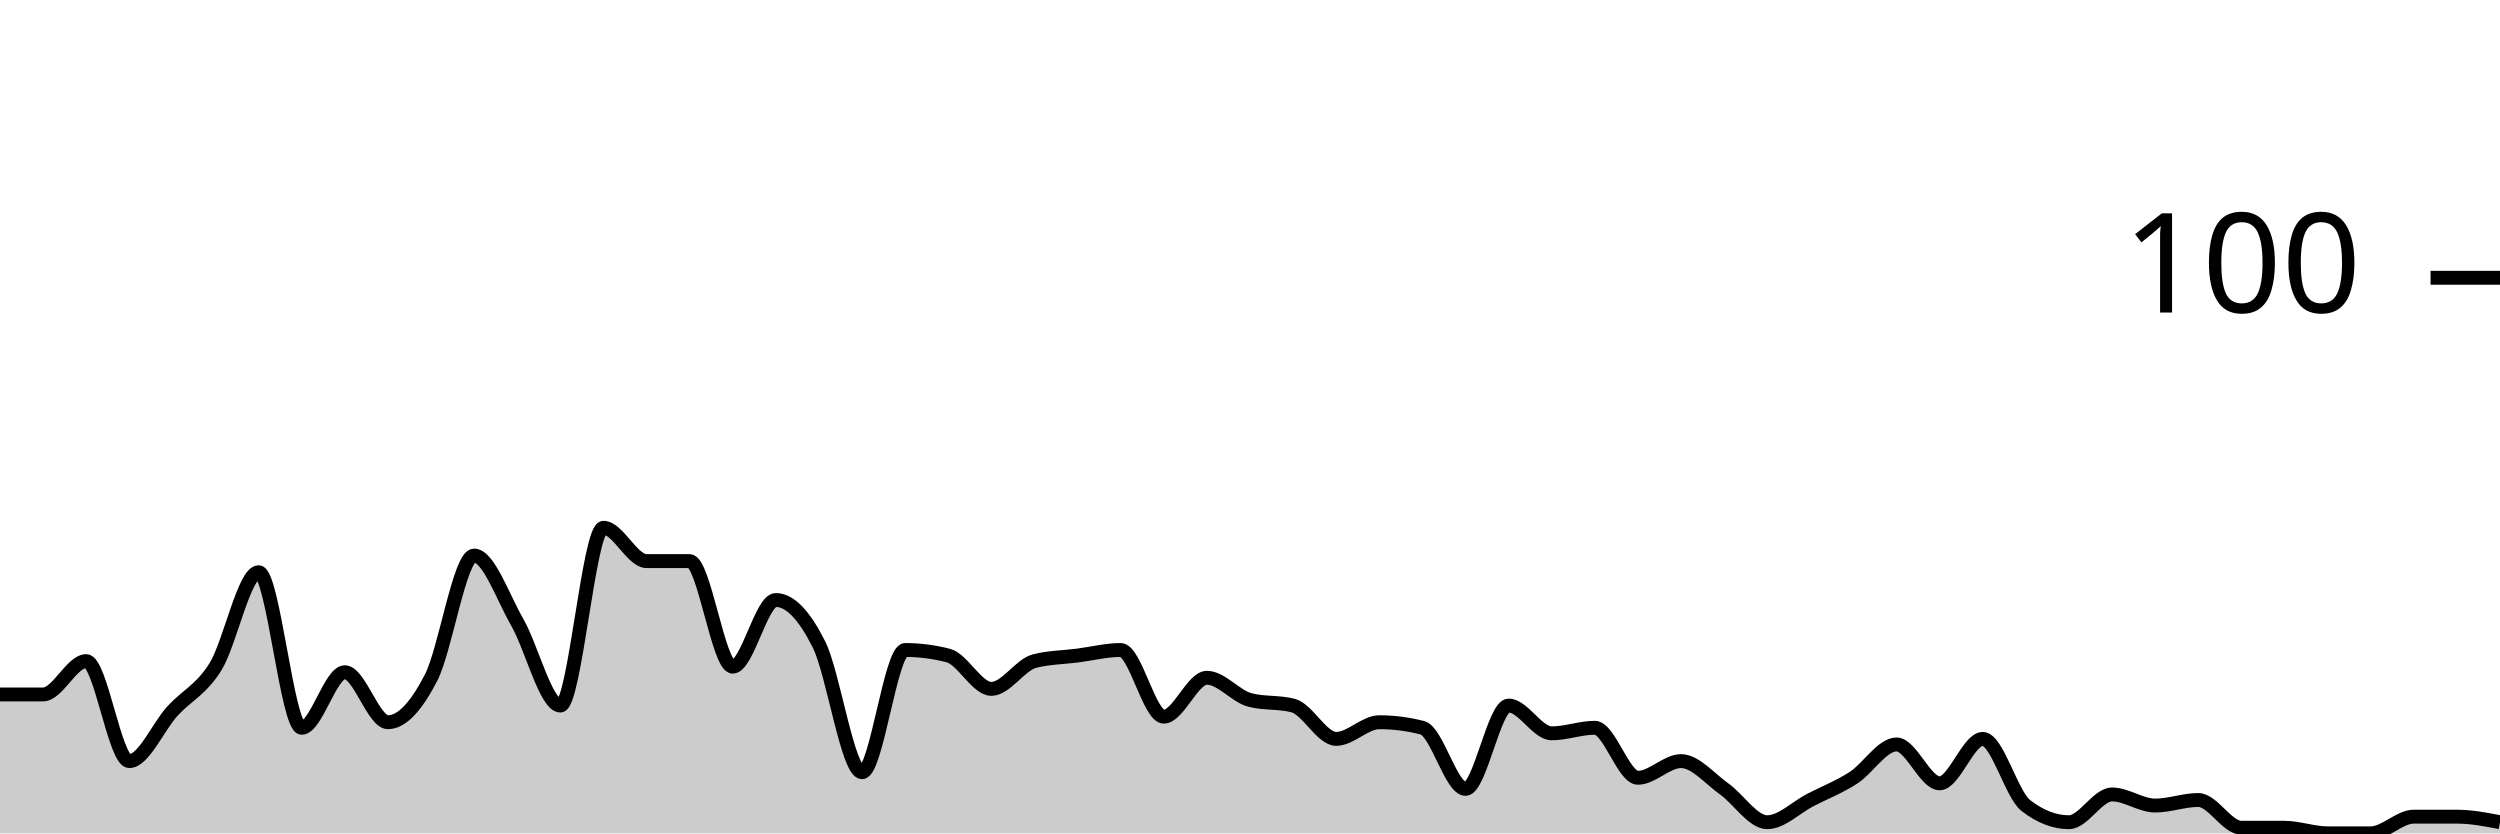
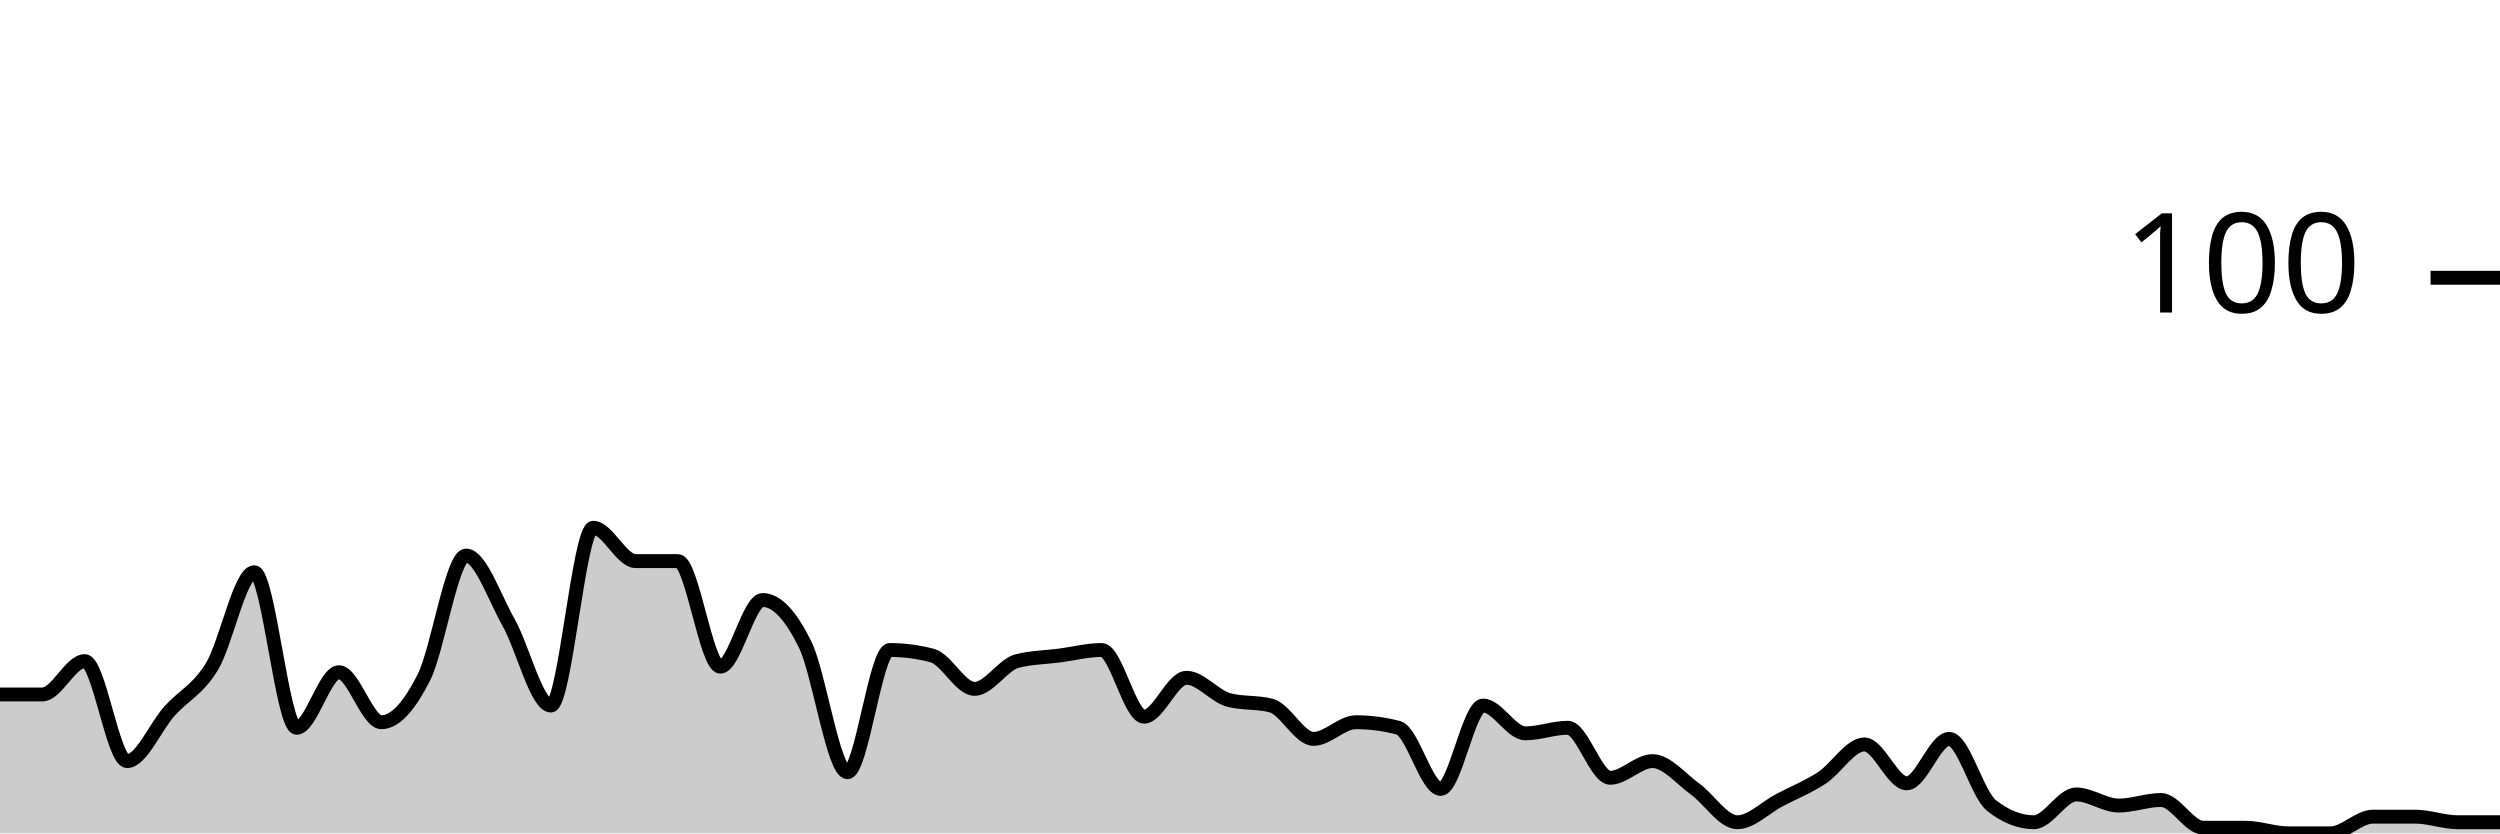
<svg xmlns="http://www.w3.org/2000/svg" viewBox="0 0 180 60">
  <g transform="translate(0,20)">
-     <path class="area" fill="rgba(0, 0, 0, 0.2)" d="M0,30C1.034,30,2.069,30,3.103,30C4.138,30,5.172,27.6,6.207,27.6C7.241,27.6,8.276,34.8,9.31,34.8C10.345,34.8,11.379,32.333,12.414,31.2C13.448,30.067,14.483,29.667,15.517,28C16.552,26.333,17.586,21.2,18.621,21.2C19.655,21.2,20.69,32.4,21.724,32.4C22.759,32.4,23.793,28.4,24.828,28.4C25.862,28.4,26.897,32,27.931,32C28.966,32,30,30.8,31.034,28.8C32.069,26.8,33.103,20,34.138,20C35.172,20,36.207,23,37.241,24.8C38.276,26.6,39.31,30.8,40.345,30.8C41.379,30.8,42.414,18,43.448,18C44.483,18,45.517,20.4,46.552,20.4C47.586,20.4,48.621,20.4,49.655,20.4C50.69,20.4,51.724,28,52.759,28C53.793,28,54.828,23.2,55.862,23.2C56.897,23.2,57.931,24.333,58.966,26.4C60,28.467,61.034,35.6,62.069,35.6C63.103,35.6,64.138,26.8,65.172,26.8C66.207,26.8,67.241,26.933,68.276,27.2C69.31,27.467,70.345,29.6,71.379,29.6C72.414,29.6,73.448,27.867,74.483,27.6C75.517,27.333,76.552,27.333,77.586,27.2C78.621,27.067,79.655,26.8,80.69,26.8C81.724,26.8,82.759,31.6,83.793,31.6C84.828,31.6,85.862,28.8,86.897,28.8C87.931,28.8,88.966,30.133,90,30.4C91.034,30.667,92.069,30.533,93.103,30.8C94.138,31.067,95.172,33.2,96.207,33.2C97.241,33.2,98.276,32,99.31,32C100.345,32,101.379,32.133,102.414,32.4C103.448,32.667,104.483,36.8,105.517,36.8C106.552,36.8,107.586,30.8,108.621,30.8C109.655,30.8,110.69,32.8,111.724,32.8C112.759,32.8,113.793,32.4,114.828,32.4C115.862,32.4,116.897,36,117.931,36C118.966,36,120,34.8,121.034,34.8C122.069,34.8,123.103,36.067,124.138,36.8C125.172,37.533,126.207,39.2,127.241,39.2C128.276,39.2,129.31,38.133,130.345,37.6C131.379,37.067,132.414,36.667,133.448,36C134.483,35.333,135.517,33.6,136.552,33.6C137.586,33.6,138.621,36.4,139.655,36.4C140.69,36.4,141.724,33.2,142.759,33.2C143.793,33.2,144.828,37.2,145.862,38C146.897,38.8,147.931,39.2,148.966,39.2C150,39.2,151.034,37.2,152.069,37.2C153.103,37.2,154.138,38,155.172,38C156.207,38,157.241,37.6,158.276,37.6C159.31,37.6,160.345,39.6,161.379,39.6C162.414,39.6,163.448,39.6,164.483,39.6C165.517,39.6,166.552,40,167.586,40C168.621,40,169.655,40,170.69,40C171.724,40,172.759,38.8,173.793,38.8C174.828,38.8,175.862,38.8,176.897,38.8C177.931,38.8,178.966,39,180,39.2L180,40C178.966,40,177.931,40,176.897,40C175.862,40,174.828,40,173.793,40C172.759,40,171.724,40,170.69,40C169.655,40,168.621,40,167.586,40C166.552,40,165.517,40,164.483,40C163.448,40,162.414,40,161.379,40C160.345,40,159.31,40,158.276,40C157.241,40,156.207,40,155.172,40C154.138,40,153.103,40,152.069,40C151.034,40,150,40,148.966,40C147.931,40,146.897,40,145.862,40C144.828,40,143.793,40,142.759,40C141.724,40,140.69,40,139.655,40C138.621,40,137.586,40,136.552,40C135.517,40,134.483,40,133.448,40C132.414,40,131.379,40,130.345,40C129.31,40,128.276,40,127.241,40C126.207,40,125.172,40,124.138,40C123.103,40,122.069,40,121.034,40C120,40,118.966,40,117.931,40C116.897,40,115.862,40,114.828,40C113.793,40,112.759,40,111.724,40C110.69,40,109.655,40,108.621,40C107.586,40,106.552,40,105.517,40C104.483,40,103.448,40,102.414,40C101.379,40,100.345,40,99.31,40C98.276,40,97.241,40,96.207,40C95.172,40,94.138,40,93.103,40C92.069,40,91.034,40,90,40C88.966,40,87.931,40,86.897,40C85.862,40,84.828,40,83.793,40C82.759,40,81.724,40,80.69,40C79.655,40,78.621,40,77.586,40C76.552,40,75.517,40,74.483,40C73.448,40,72.414,40,71.379,40C70.345,40,69.31,40,68.276,40C67.241,40,66.207,40,65.172,40C64.138,40,63.103,40,62.069,40C61.034,40,60,40,58.966,40C57.931,40,56.897,40,55.862,40C54.828,40,53.793,40,52.759,40C51.724,40,50.69,40,49.655,40C48.621,40,47.586,40,46.552,40C45.517,40,44.483,40,43.448,40C42.414,40,41.379,40,40.345,40C39.31,40,38.276,40,37.241,40C36.207,40,35.172,40,34.138,40C33.103,40,32.069,40,31.034,40C30,40,28.966,40,27.931,40C26.897,40,25.862,40,24.828,40C23.793,40,22.759,40,21.724,40C20.69,40,19.655,40,18.621,40C17.586,40,16.552,40,15.517,40C14.483,40,13.448,40,12.414,40C11.379,40,10.345,40,9.31,40C8.276,40,7.241,40,6.207,40C5.172,40,4.138,40,3.103,40C2.069,40,1.034,40,0,40Z" />
-     <path class="line" stroke="black" fill="none" d="M0,30C1.034,30,2.069,30,3.103,30C4.138,30,5.172,27.6,6.207,27.6C7.241,27.6,8.276,34.8,9.31,34.8C10.345,34.8,11.379,32.333,12.414,31.2C13.448,30.067,14.483,29.667,15.517,28C16.552,26.333,17.586,21.2,18.621,21.2C19.655,21.2,20.69,32.4,21.724,32.4C22.759,32.4,23.793,28.4,24.828,28.4C25.862,28.4,26.897,32,27.931,32C28.966,32,30,30.8,31.034,28.8C32.069,26.8,33.103,20,34.138,20C35.172,20,36.207,23,37.241,24.8C38.276,26.6,39.31,30.8,40.345,30.8C41.379,30.8,42.414,18,43.448,18C44.483,18,45.517,20.4,46.552,20.4C47.586,20.4,48.621,20.4,49.655,20.4C50.69,20.4,51.724,28,52.759,28C53.793,28,54.828,23.2,55.862,23.2C56.897,23.2,57.931,24.333,58.966,26.4C60,28.467,61.034,35.6,62.069,35.6C63.103,35.6,64.138,26.8,65.172,26.8C66.207,26.8,67.241,26.933,68.276,27.2C69.31,27.467,70.345,29.6,71.379,29.6C72.414,29.6,73.448,27.867,74.483,27.6C75.517,27.333,76.552,27.333,77.586,27.2C78.621,27.067,79.655,26.8,80.69,26.8C81.724,26.8,82.759,31.6,83.793,31.6C84.828,31.6,85.862,28.8,86.897,28.8C87.931,28.8,88.966,30.133,90,30.4C91.034,30.667,92.069,30.533,93.103,30.8C94.138,31.067,95.172,33.2,96.207,33.2C97.241,33.2,98.276,32,99.31,32C100.345,32,101.379,32.133,102.414,32.4C103.448,32.667,104.483,36.8,105.517,36.8C106.552,36.8,107.586,30.8,108.621,30.8C109.655,30.8,110.69,32.8,111.724,32.8C112.759,32.8,113.793,32.4,114.828,32.4C115.862,32.4,116.897,36,117.931,36C118.966,36,120,34.8,121.034,34.8C122.069,34.8,123.103,36.067,124.138,36.8C125.172,37.533,126.207,39.2,127.241,39.2C128.276,39.2,129.31,38.133,130.345,37.6C131.379,37.067,132.414,36.667,133.448,36C134.483,35.333,135.517,33.6,136.552,33.6C137.586,33.6,138.621,36.4,139.655,36.4C140.69,36.4,141.724,33.2,142.759,33.2C143.793,33.2,144.828,37.2,145.862,38C146.897,38.8,147.931,39.2,148.966,39.2C150,39.2,151.034,37.2,152.069,37.2C153.103,37.2,154.138,38,155.172,38C156.207,38,157.241,37.6,158.276,37.6C159.31,37.6,160.345,39.6,161.379,39.6C162.414,39.6,163.448,39.6,164.483,39.6C165.517,39.6,166.552,40,167.586,40C168.621,40,169.655,40,170.69,40C171.724,40,172.759,38.8,173.793,38.8C174.828,38.8,175.862,38.8,176.897,38.8C177.931,38.8,178.966,39,180,39.2" />
+     <path class="area" fill="rgba(0, 0, 0, 0.2)" d="M0,30C1.017,30,2.034,30,3.051,30C4.068,30,5.085,27.6,6.102,27.6C7.119,27.6,8.136,34.8,9.153,34.8C10.169,34.8,11.186,32.333,12.203,31.2C13.22,30.067,14.237,29.667,15.254,28C16.271,26.333,17.288,21.2,18.305,21.2C19.322,21.2,20.339,32.4,21.356,32.4C22.373,32.4,23.39,28.4,24.407,28.4C25.424,28.4,26.441,32,27.458,32C28.475,32,29.492,30.8,30.508,28.8C31.525,26.8,32.542,20,33.559,20C34.576,20,35.593,23,36.61,24.8C37.627,26.6,38.644,30.8,39.661,30.8C40.678,30.8,41.695,18,42.712,18C43.729,18,44.746,20.4,45.763,20.4C46.78,20.4,47.797,20.4,48.814,20.4C49.831,20.4,50.847,28,51.864,28C52.881,28,53.898,23.2,54.915,23.2C55.932,23.2,56.949,24.333,57.966,26.4C58.983,28.467,60,35.6,61.017,35.6C62.034,35.6,63.051,26.8,64.068,26.8C65.085,26.8,66.102,26.933,67.119,27.2C68.136,27.467,69.153,29.6,70.169,29.6C71.186,29.6,72.203,27.867,73.22,27.6C74.237,27.333,75.254,27.333,76.271,27.2C77.288,27.067,78.305,26.8,79.322,26.8C80.339,26.8,81.356,31.6,82.373,31.6C83.39,31.6,84.407,28.8,85.424,28.8C86.441,28.8,87.458,30.133,88.475,30.4C89.492,30.667,90.508,30.533,91.525,30.8C92.542,31.067,93.559,33.2,94.576,33.2C95.593,33.2,96.61,32,97.627,32C98.644,32,99.661,32.133,100.678,32.4C101.695,32.667,102.712,36.8,103.729,36.8C104.746,36.8,105.763,30.8,106.78,30.8C107.797,30.8,108.814,32.8,109.831,32.8C110.847,32.8,111.864,32.4,112.881,32.4C113.898,32.4,114.915,36,115.932,36C116.949,36,117.966,34.8,118.983,34.8C120,34.8,121.017,36.067,122.034,36.8C123.051,37.533,124.068,39.2,125.085,39.2C126.102,39.2,127.119,38.133,128.136,37.6C129.153,37.067,130.169,36.667,131.186,36C132.203,35.333,133.22,33.6,134.237,33.6C135.254,33.6,136.271,36.4,137.288,36.4C138.305,36.4,139.322,33.2,140.339,33.2C141.356,33.2,142.373,37.2,143.39,38C144.407,38.8,145.424,39.2,146.441,39.2C147.458,39.2,148.475,37.2,149.492,37.2C150.508,37.2,151.525,38,152.542,38C153.559,38,154.576,37.6,155.593,37.6C156.61,37.6,157.627,39.6,158.644,39.6C159.661,39.6,160.678,39.6,161.695,39.6C162.712,39.6,163.729,40,164.746,40C165.763,40,166.78,40,167.797,40C168.814,40,169.831,38.8,170.847,38.8C171.864,38.8,172.881,38.8,173.898,38.8C174.915,38.8,175.932,39.2,176.949,39.2C177.966,39.2,178.983,39.2,180,39.2L180,40C178.983,40,177.966,40,176.949,40C175.932,40,174.915,40,173.898,40C172.881,40,171.864,40,170.847,40C169.831,40,168.814,40,167.797,40C166.78,40,165.763,40,164.746,40C163.729,40,162.712,40,161.695,40C160.678,40,159.661,40,158.644,40C157.627,40,156.61,40,155.593,40C154.576,40,153.559,40,152.542,40C151.525,40,150.508,40,149.492,40C148.475,40,147.458,40,146.441,40C145.424,40,144.407,40,143.39,40C142.373,40,141.356,40,140.339,40C139.322,40,138.305,40,137.288,40C136.271,40,135.254,40,134.237,40C133.22,40,132.203,40,131.186,40C130.169,40,129.153,40,128.136,40C127.119,40,126.102,40,125.085,40C124.068,40,123.051,40,122.034,40C121.017,40,120,40,118.983,40C117.966,40,116.949,40,115.932,40C114.915,40,113.898,40,112.881,40C111.864,40,110.847,40,109.831,40C108.814,40,107.797,40,106.78,40C105.763,40,104.746,40,103.729,40C102.712,40,101.695,40,100.678,40C99.661,40,98.644,40,97.627,40C96.61,40,95.593,40,94.576,40C93.559,40,92.542,40,91.525,40C90.508,40,89.492,40,88.475,40C87.458,40,86.441,40,85.424,40C84.407,40,83.39,40,82.373,40C81.356,40,80.339,40,79.322,40C78.305,40,77.288,40,76.271,40C75.254,40,74.237,40,73.22,40C72.203,40,71.186,40,70.169,40C69.153,40,68.136,40,67.119,40C66.102,40,65.085,40,64.068,40C63.051,40,62.034,40,61.017,40C60,40,58.983,40,57.966,40C56.949,40,55.932,40,54.915,40C53.898,40,52.881,40,51.864,40C50.847,40,49.831,40,48.814,40C47.797,40,46.78,40,45.763,40C44.746,40,43.729,40,42.712,40C41.695,40,40.678,40,39.661,40C38.644,40,37.627,40,36.61,40C35.593,40,34.576,40,33.559,40C32.542,40,31.525,40,30.508,40C29.492,40,28.475,40,27.458,40C26.441,40,25.424,40,24.407,40C23.39,40,22.373,40,21.356,40C20.339,40,19.322,40,18.305,40C17.288,40,16.271,40,15.254,40C14.237,40,13.22,40,12.203,40C11.186,40,10.169,40,9.153,40C8.136,40,7.119,40,6.102,40C5.085,40,4.068,40,3.051,40C2.034,40,1.017,40,0,40Z" />
+     <path class="line" stroke="black" fill="none" d="M0,30C1.017,30,2.034,30,3.051,30C4.068,30,5.085,27.6,6.102,27.6C7.119,27.6,8.136,34.8,9.153,34.8C10.169,34.8,11.186,32.333,12.203,31.2C13.22,30.067,14.237,29.667,15.254,28C16.271,26.333,17.288,21.2,18.305,21.2C19.322,21.2,20.339,32.4,21.356,32.4C22.373,32.4,23.39,28.4,24.407,28.4C25.424,28.4,26.441,32,27.458,32C28.475,32,29.492,30.8,30.508,28.8C31.525,26.8,32.542,20,33.559,20C34.576,20,35.593,23,36.61,24.8C37.627,26.6,38.644,30.8,39.661,30.8C40.678,30.8,41.695,18,42.712,18C43.729,18,44.746,20.4,45.763,20.4C46.78,20.4,47.797,20.4,48.814,20.4C49.831,20.4,50.847,28,51.864,28C52.881,28,53.898,23.2,54.915,23.2C55.932,23.2,56.949,24.333,57.966,26.4C58.983,28.467,60,35.6,61.017,35.6C62.034,35.6,63.051,26.8,64.068,26.8C65.085,26.8,66.102,26.933,67.119,27.2C68.136,27.467,69.153,29.6,70.169,29.6C71.186,29.6,72.203,27.867,73.22,27.6C74.237,27.333,75.254,27.333,76.271,27.2C77.288,27.067,78.305,26.8,79.322,26.8C80.339,26.8,81.356,31.6,82.373,31.6C83.39,31.6,84.407,28.8,85.424,28.8C86.441,28.8,87.458,30.133,88.475,30.4C89.492,30.667,90.508,30.533,91.525,30.8C92.542,31.067,93.559,33.2,94.576,33.2C95.593,33.2,96.61,32,97.627,32C98.644,32,99.661,32.133,100.678,32.4C101.695,32.667,102.712,36.8,103.729,36.8C104.746,36.8,105.763,30.8,106.78,30.8C107.797,30.8,108.814,32.8,109.831,32.8C110.847,32.8,111.864,32.4,112.881,32.4C113.898,32.4,114.915,36,115.932,36C116.949,36,117.966,34.8,118.983,34.8C120,34.8,121.017,36.067,122.034,36.8C123.051,37.533,124.068,39.2,125.085,39.2C126.102,39.2,127.119,38.133,128.136,37.6C129.153,37.067,130.169,36.667,131.186,36C132.203,35.333,133.22,33.6,134.237,33.6C135.254,33.6,136.271,36.4,137.288,36.4C138.305,36.4,139.322,33.2,140.339,33.2C141.356,33.2,142.373,37.2,143.39,38C144.407,38.8,145.424,39.2,146.441,39.2C147.458,39.2,148.475,37.2,149.492,37.2C150.508,37.2,151.525,38,152.542,38C153.559,38,154.576,37.6,155.593,37.6C156.61,37.6,157.627,39.6,158.644,39.6C159.661,39.6,160.678,39.6,161.695,39.6C162.712,39.6,163.729,40,164.746,40C165.763,40,166.78,40,167.797,40C168.814,40,169.831,38.8,170.847,38.8C171.864,38.8,172.881,38.8,173.898,38.8C174.915,38.8,175.932,39.2,176.949,39.2C177.966,39.2,178.983,39.2,180,39.2" />
    <path class="axis-ceiling" stroke-width="1" stroke="black" fill="none" d="M175,0L180,0" />
    <text class="axis-ceiling-label" font-family="sans-serif" text-anchor="end" font-size="10px" x="170" y="2.5">100</text>
  </g>
</svg>
